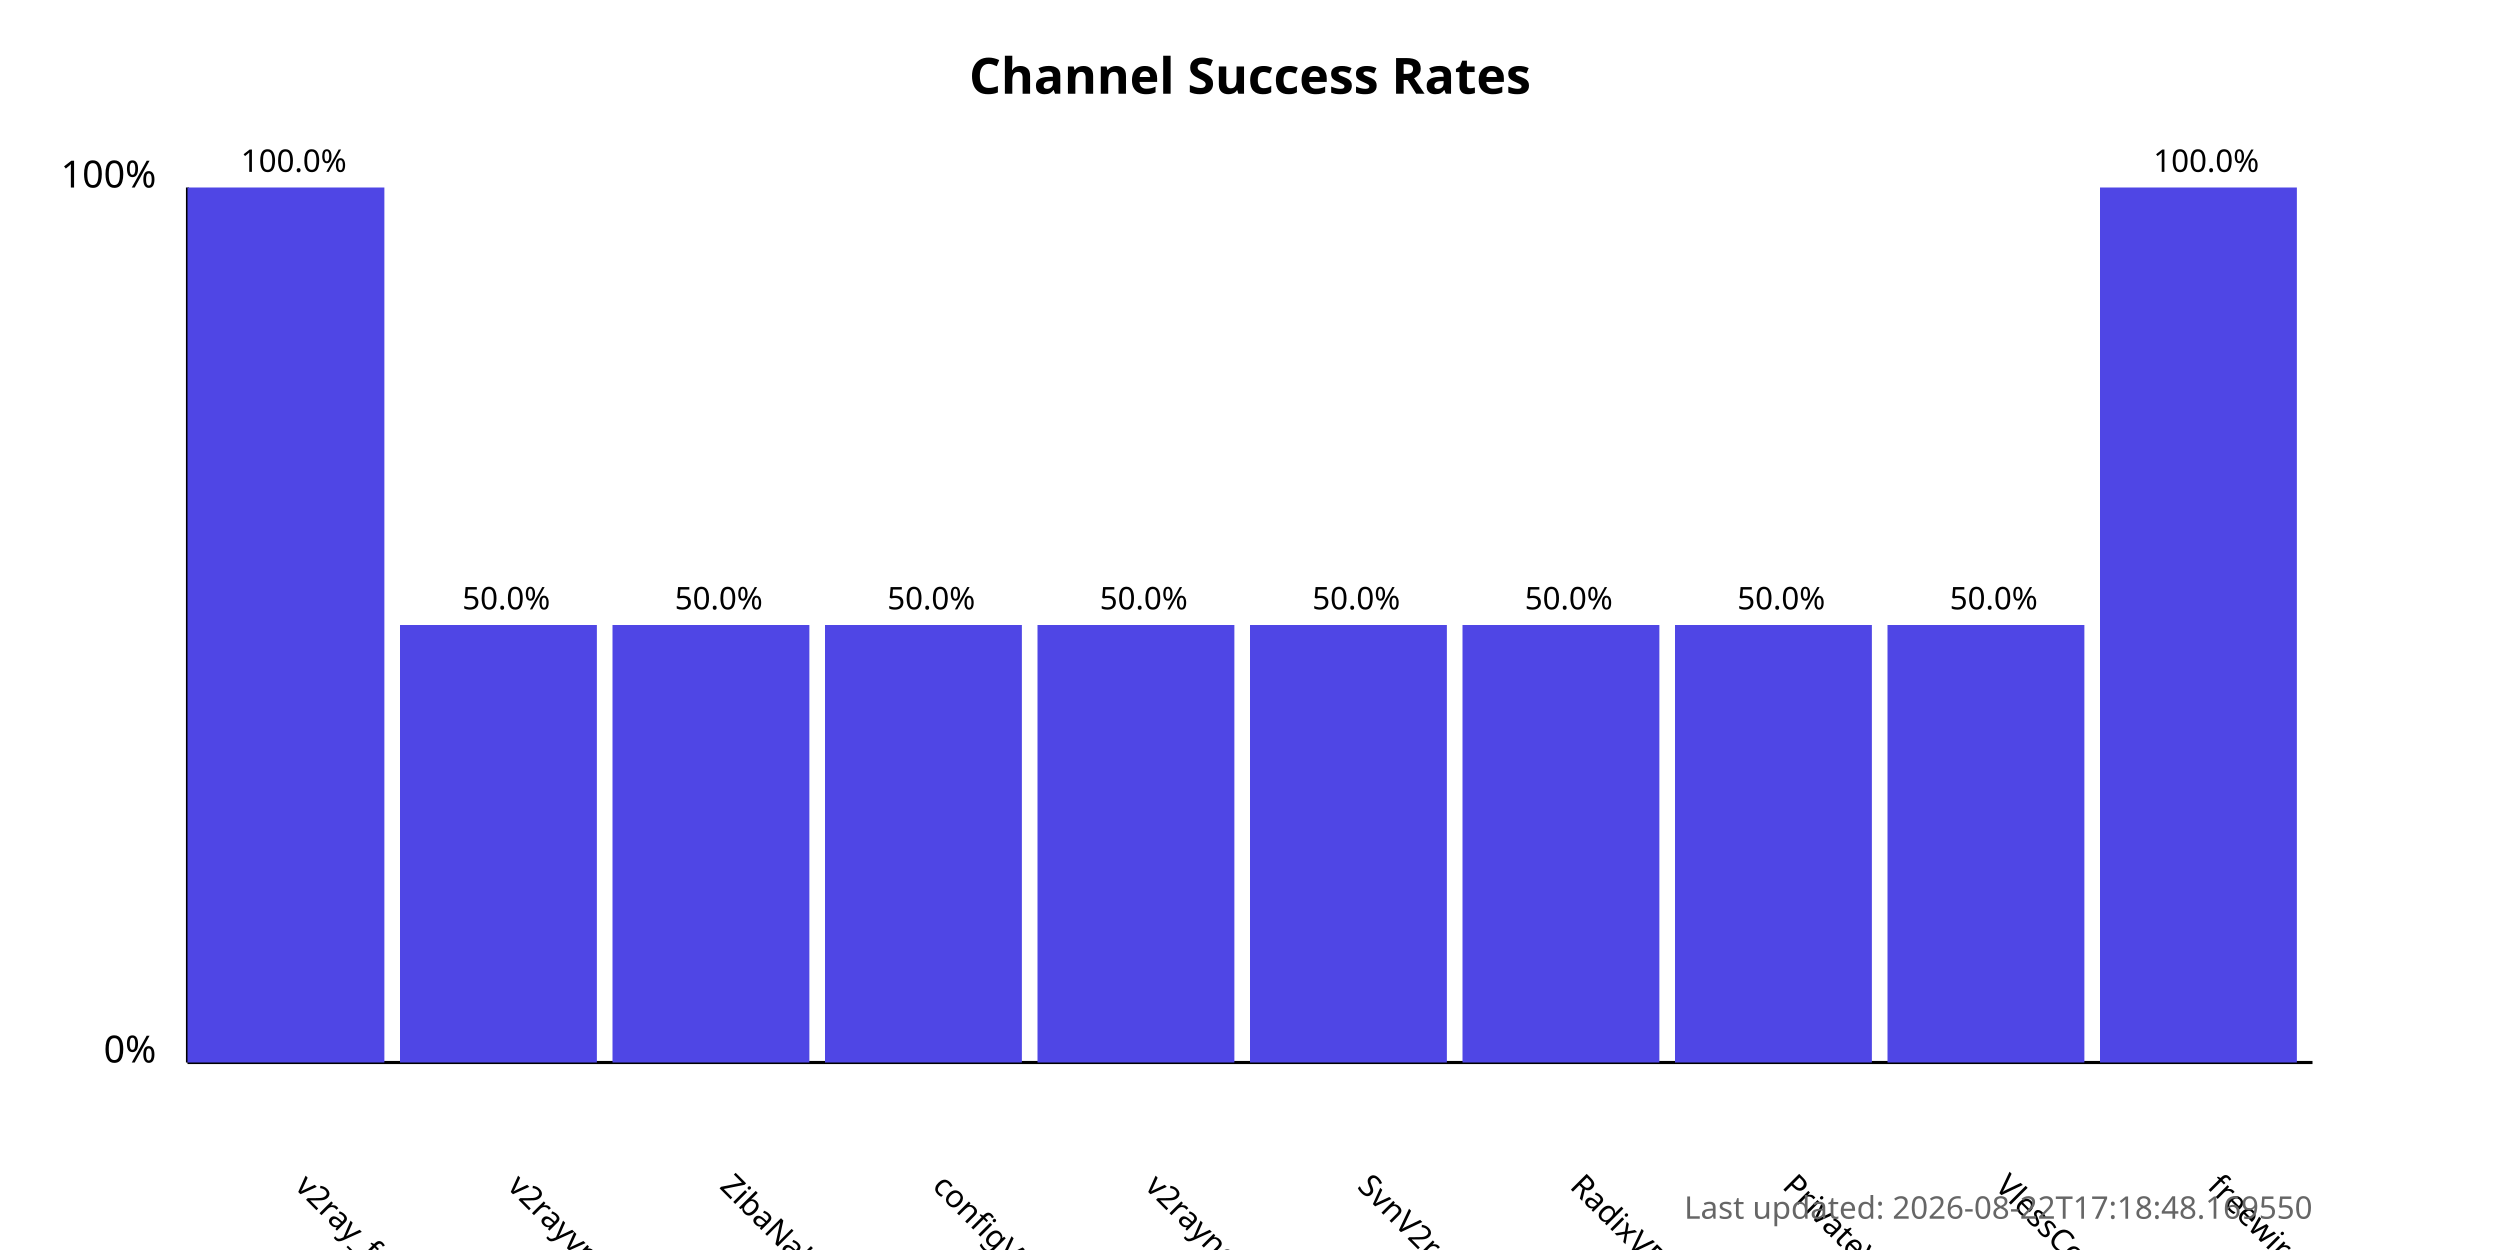
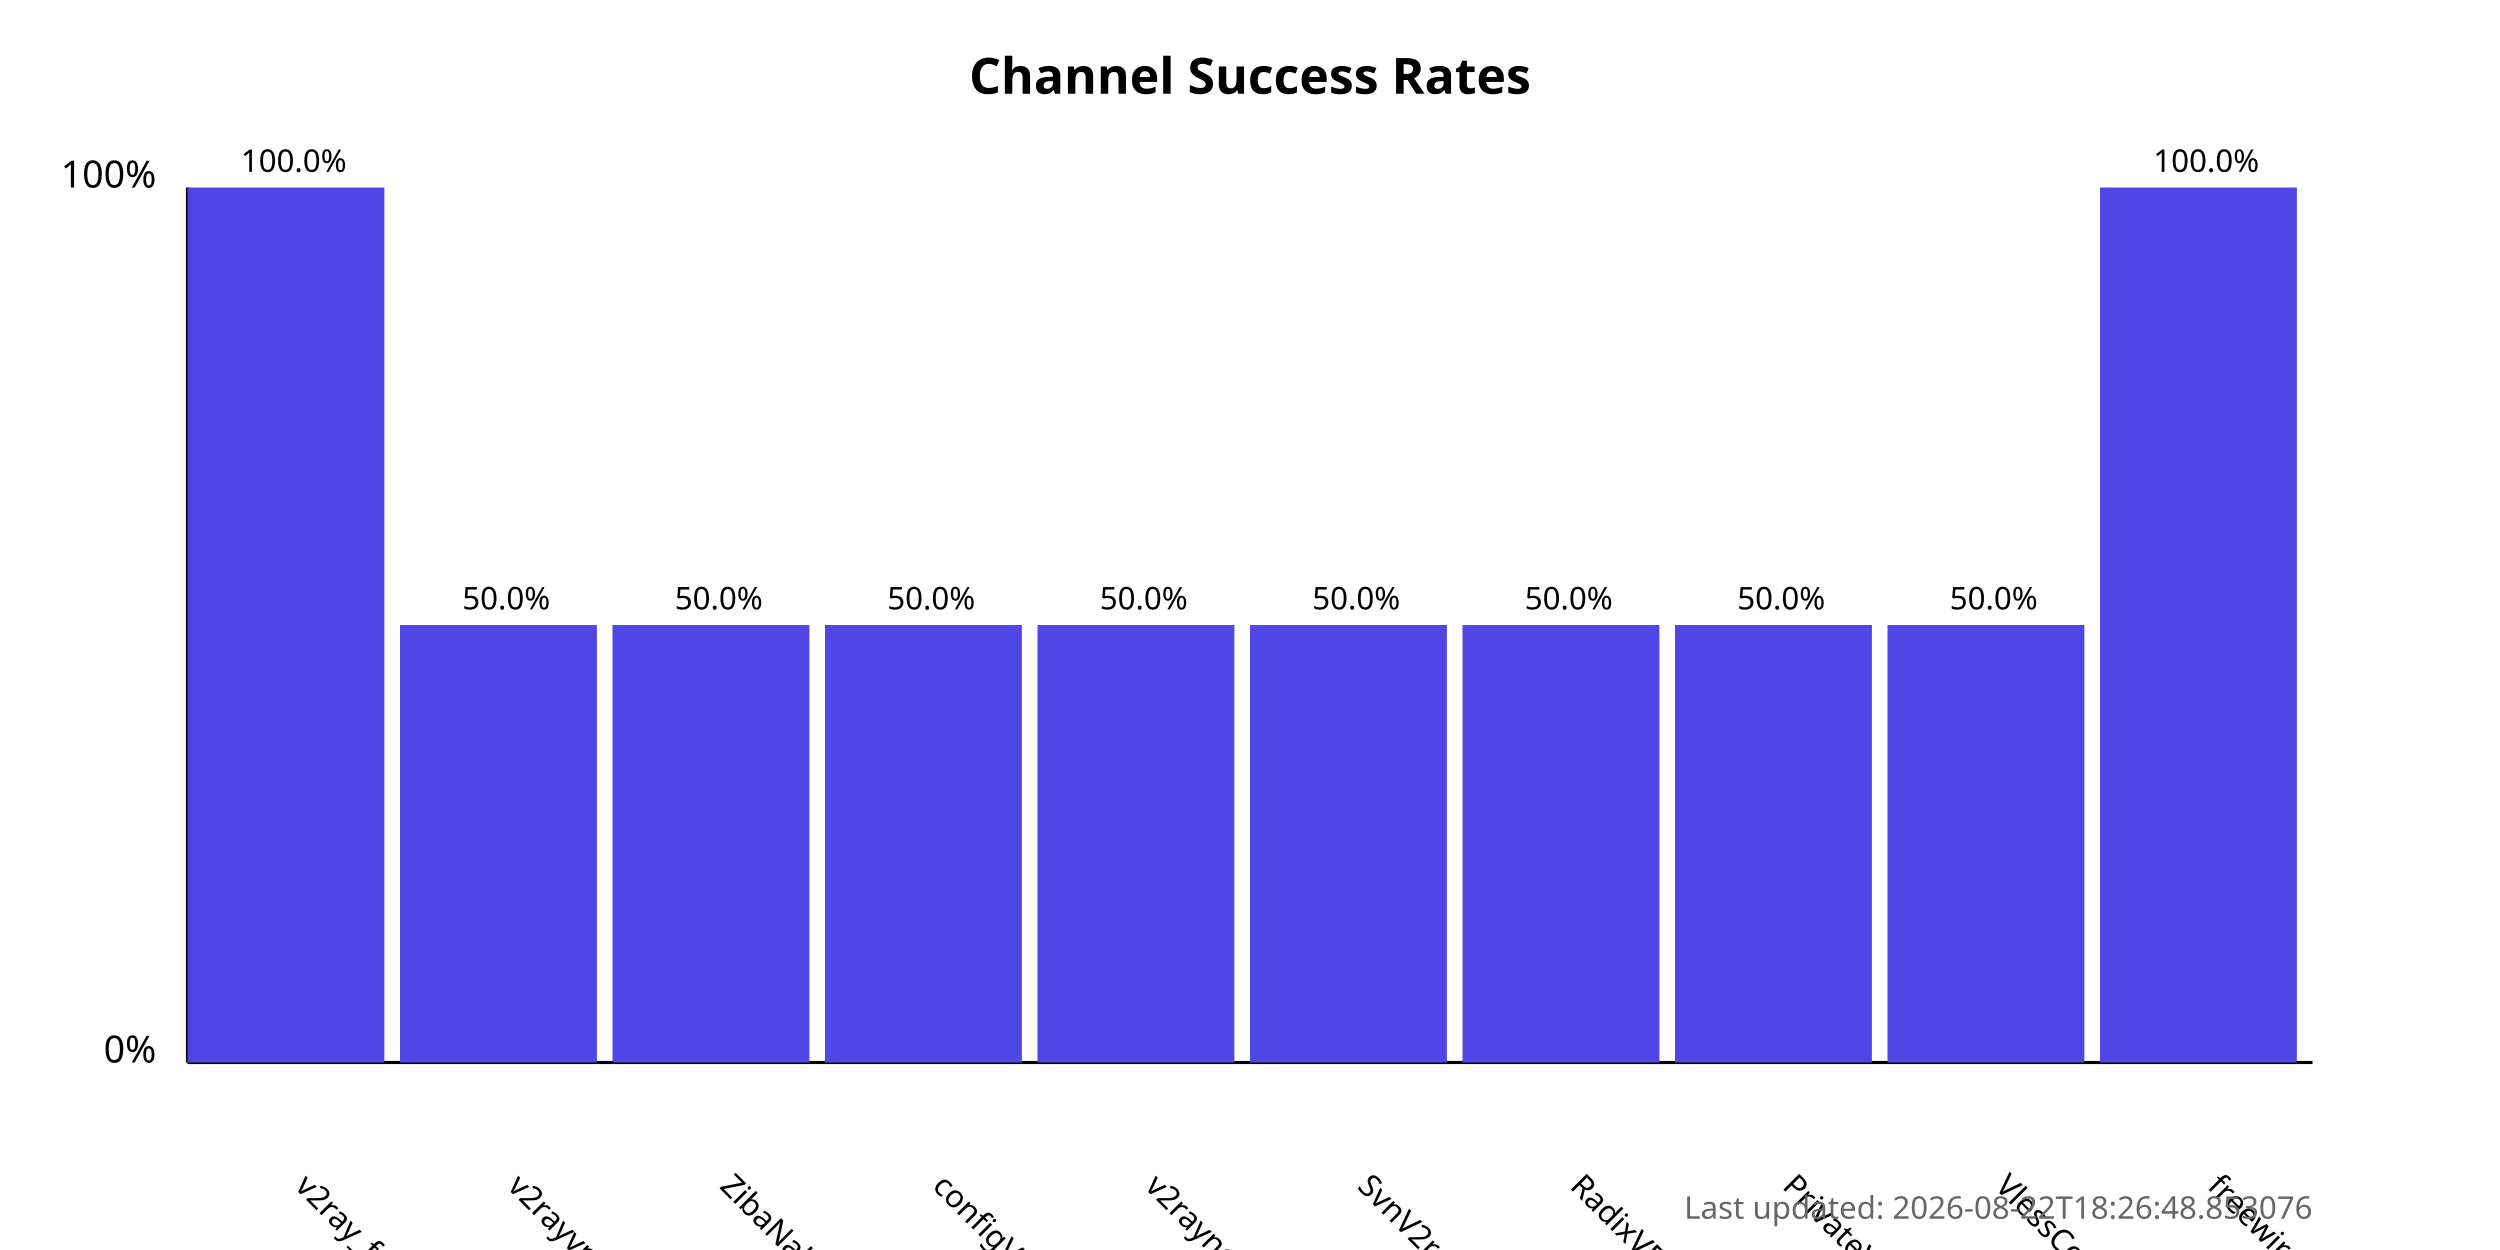
<svg xmlns="http://www.w3.org/2000/svg" width="800" height="400">
  <style>
            .chart-title { font: bold 16px sans-serif; }
            .axis-label { font: 12px sans-serif; }
            .tick-label { font: 10px sans-serif; }
            .bar { fill: #4f46e5; }
            .bar:hover { fill: #6366f1; }
            .timestamp { font: 10px sans-serif; fill: #666; }
        </style>
  <text x="400.0" y="30" text-anchor="middle" class="chart-title">
            Channel Success Rates
        </text>
  <line x1="60" y1="340" x2="60" y2="60" stroke="black" stroke-width="1" />
  <line x1="60" y1="340" x2="740" y2="340" stroke="black" stroke-width="1" />
  <text x="50" y="340" text-anchor="end" class="axis-label">0%</text>
  <text x="50" y="60" text-anchor="end" class="axis-label">100%</text>
  <g>
    <rect x="60" y="60.0" width="63.0" height="280.0" class="bar" />
    <text x="94.0" y="380" transform="rotate(45, 94.0, 380)" text-anchor="start" class="tick-label">
                v2ray_free_conf
            </text>
    <text x="94.0" y="55.0" text-anchor="middle" class="tick-label">
                100.0%
            </text>
  </g>
  <g>
    <rect x="128.0" y="200.0" width="63.0" height="140.0" class="bar" />
    <text x="162.0" y="380" transform="rotate(45, 162.0, 380)" text-anchor="start" class="tick-label">
                v2rayvpno
            </text>
    <text x="162.0" y="195.0" text-anchor="middle" class="tick-label">
                50.0%
            </text>
  </g>
  <g>
    <rect x="196.0" y="200.0" width="63.0" height="140.0" class="bar" />
    <text x="230.0" y="380" transform="rotate(45, 230.0, 380)" text-anchor="start" class="tick-label">
                ZibaNabz
            </text>
    <text x="230.0" y="195.0" text-anchor="middle" class="tick-label">
                50.0%
            </text>
  </g>
  <g>
    <rect x="264.0" y="200.0" width="63.0" height="140.0" class="bar" />
    <text x="298.0" y="380" transform="rotate(45, 298.0, 380)" text-anchor="start" class="tick-label">
                configV2rayForFree
            </text>
    <text x="298.0" y="195.0" text-anchor="middle" class="tick-label">
                50.0%
            </text>
  </g>
  <g>
    <rect x="332.0" y="200.0" width="63.0" height="140.0" class="bar" />
    <text x="366.0" y="380" transform="rotate(45, 366.0, 380)" text-anchor="start" class="tick-label">
                v2rayngvpn
            </text>
    <text x="366.0" y="195.0" text-anchor="middle" class="tick-label">
                50.0%
            </text>
  </g>
  <g>
    <rect x="400.0" y="200.0" width="63.0" height="140.0" class="bar" />
    <text x="434.0" y="380" transform="rotate(45, 434.0, 380)" text-anchor="start" class="tick-label">
                SvnV2ray
            </text>
    <text x="434.0" y="195.0" text-anchor="middle" class="tick-label">
                50.0%
            </text>
  </g>
  <g>
    <rect x="468.0" y="200.0" width="63.0" height="140.0" class="bar" />
    <text x="502.0" y="380" transform="rotate(45, 502.0, 380)" text-anchor="start" class="tick-label">
                RadixVPN
            </text>
    <text x="502.0" y="195.0" text-anchor="middle" class="tick-label">
                50.0%
            </text>
  </g>
  <g>
    <rect x="536.0" y="200.0" width="63.0" height="140.0" class="bar" />
    <text x="570.0" y="380" transform="rotate(45, 570.0, 380)" text-anchor="start" class="tick-label">
                PrivateVPNs
            </text>
    <text x="570.0" y="195.0" text-anchor="middle" class="tick-label">
                50.0%
            </text>
  </g>
  <g>
    <rect x="604.0" y="200.0" width="63.0" height="140.0" class="bar" />
    <text x="638.0" y="380" transform="rotate(45, 638.0, 380)" text-anchor="start" class="tick-label">
                VlessConfig
            </text>
    <text x="638.0" y="195.0" text-anchor="middle" class="tick-label">
                50.0%
            </text>
  </g>
  <g>
    <rect x="672.0" y="60.0" width="63.0" height="280.0" class="bar" />
    <text x="706.0" y="380" transform="rotate(45, 706.0, 380)" text-anchor="start" class="tick-label">
                freewireguard
            </text>
    <text x="706.0" y="55.0" text-anchor="middle" class="tick-label">
                100.0%
            </text>
  </g>
  <text x="740" y="390" text-anchor="end" class="timestamp">
-             Last updated: 2026-08-22T17:18:48.169550
+             Last updated: 2026-08-22T18:26:48.853076
        </text>
</svg>
